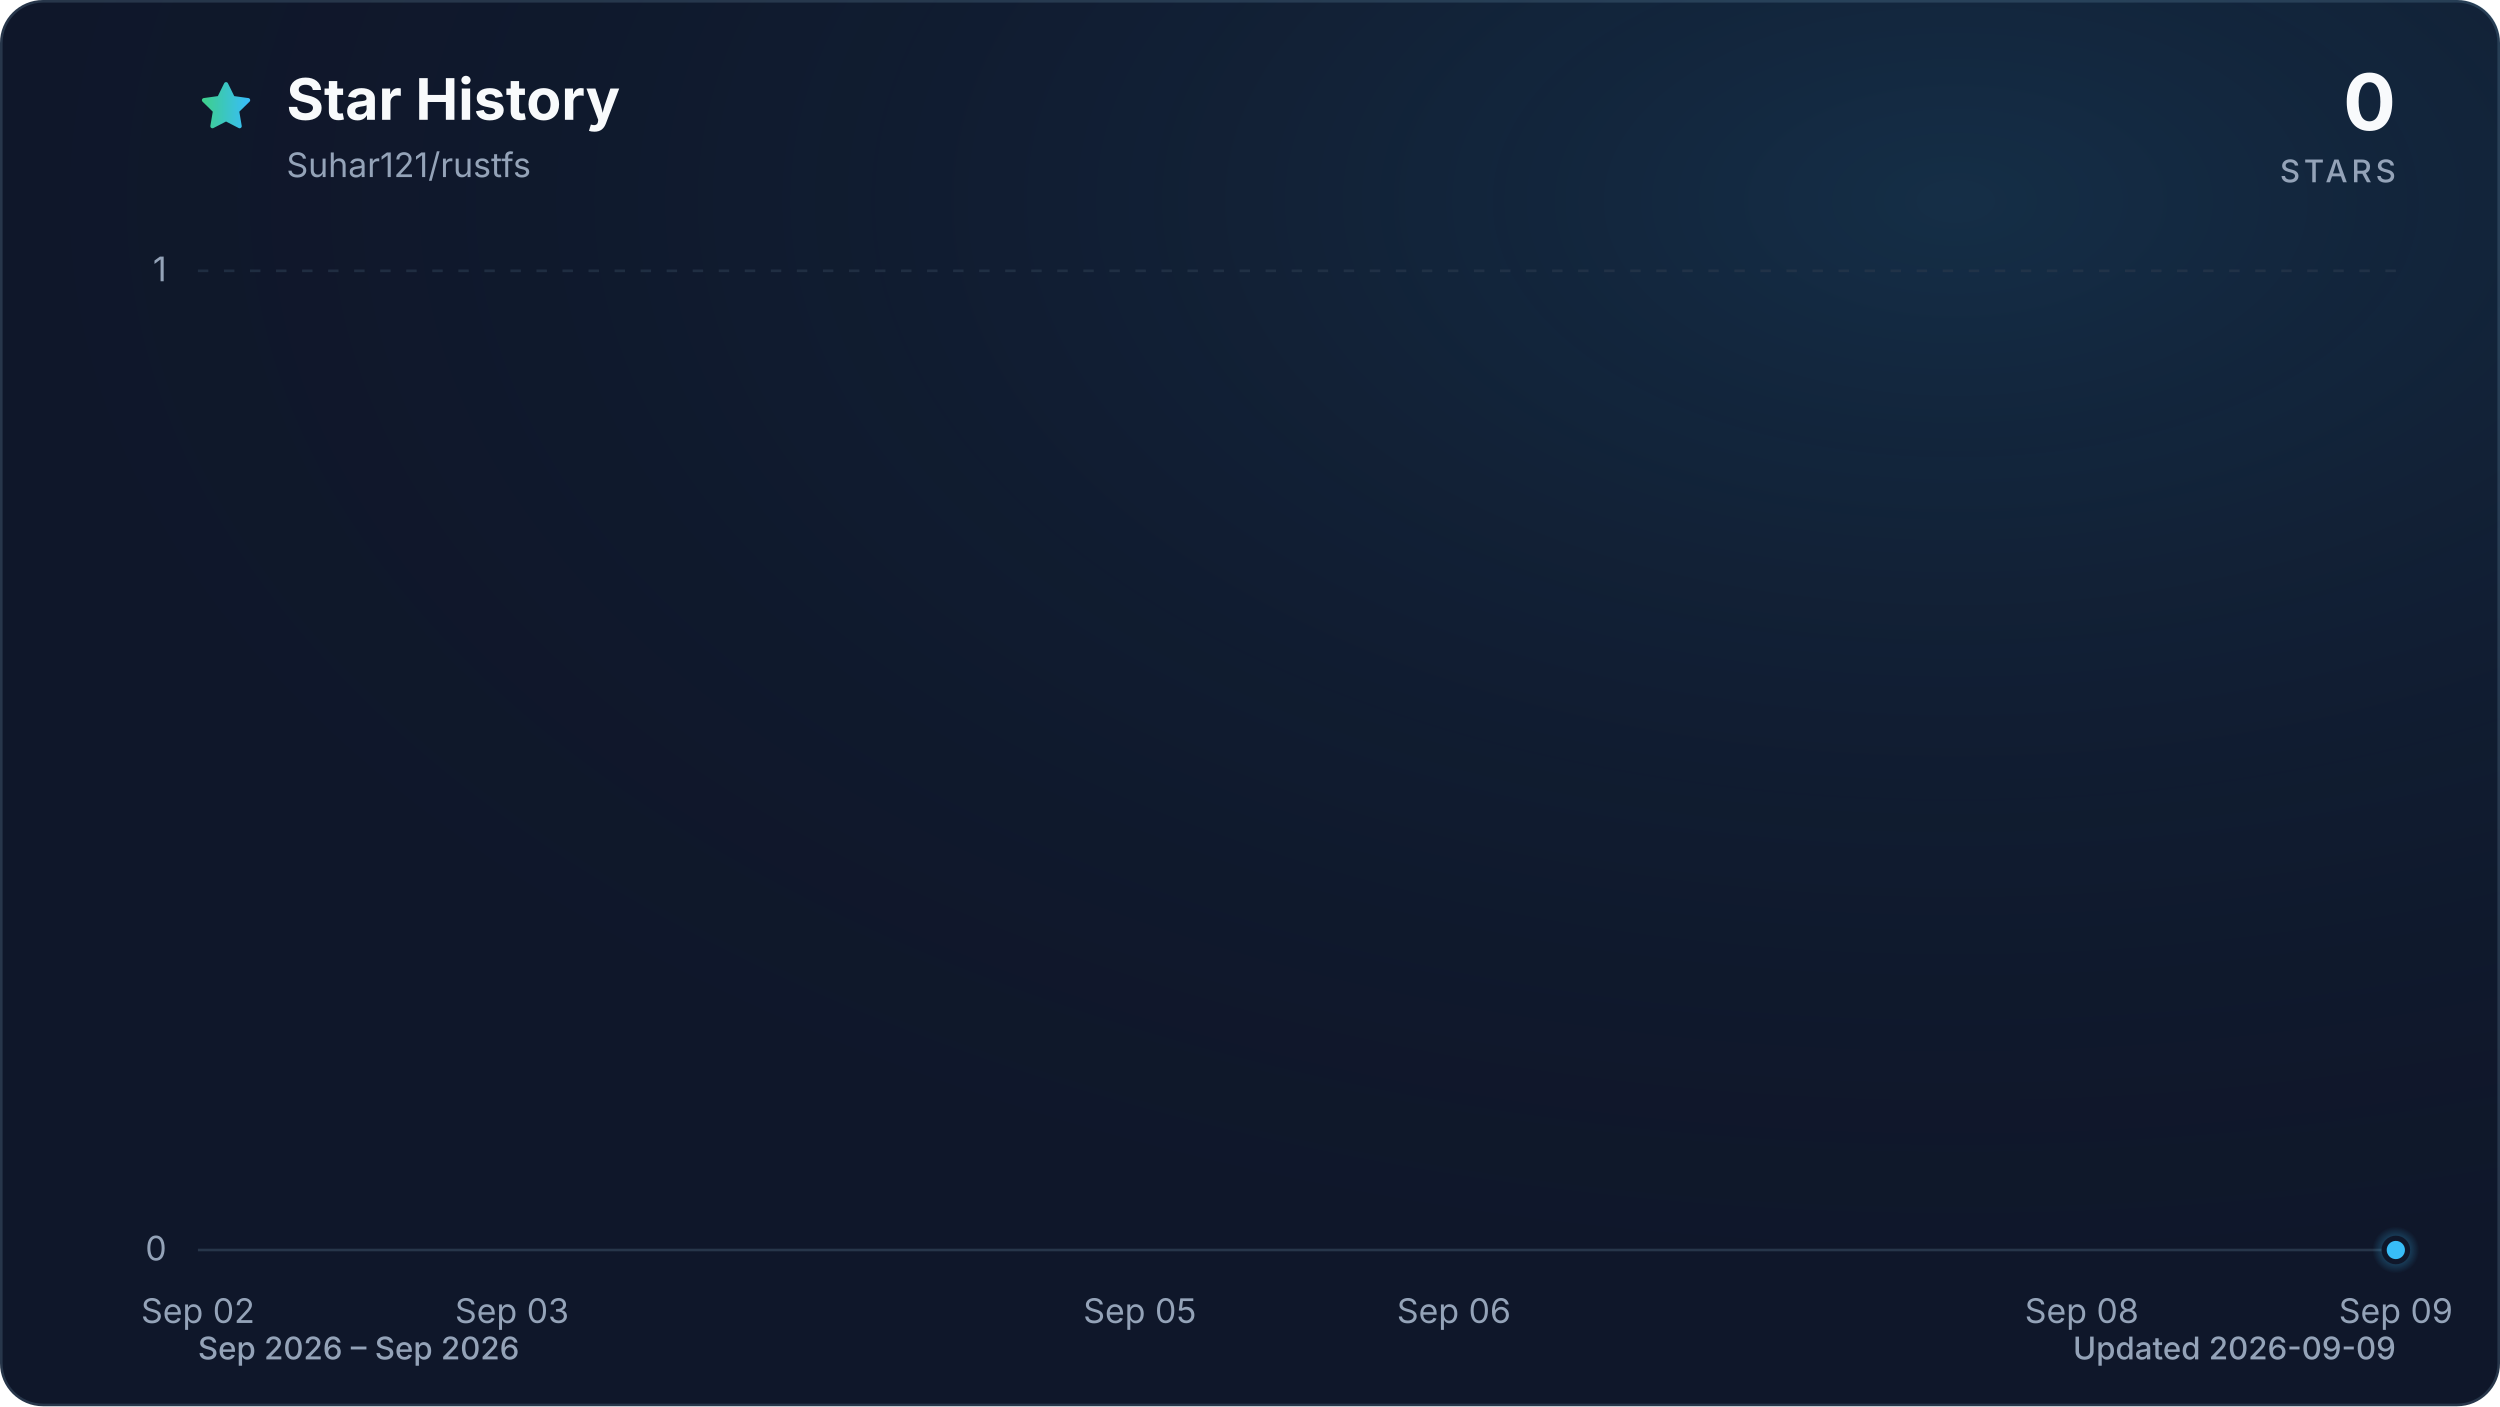
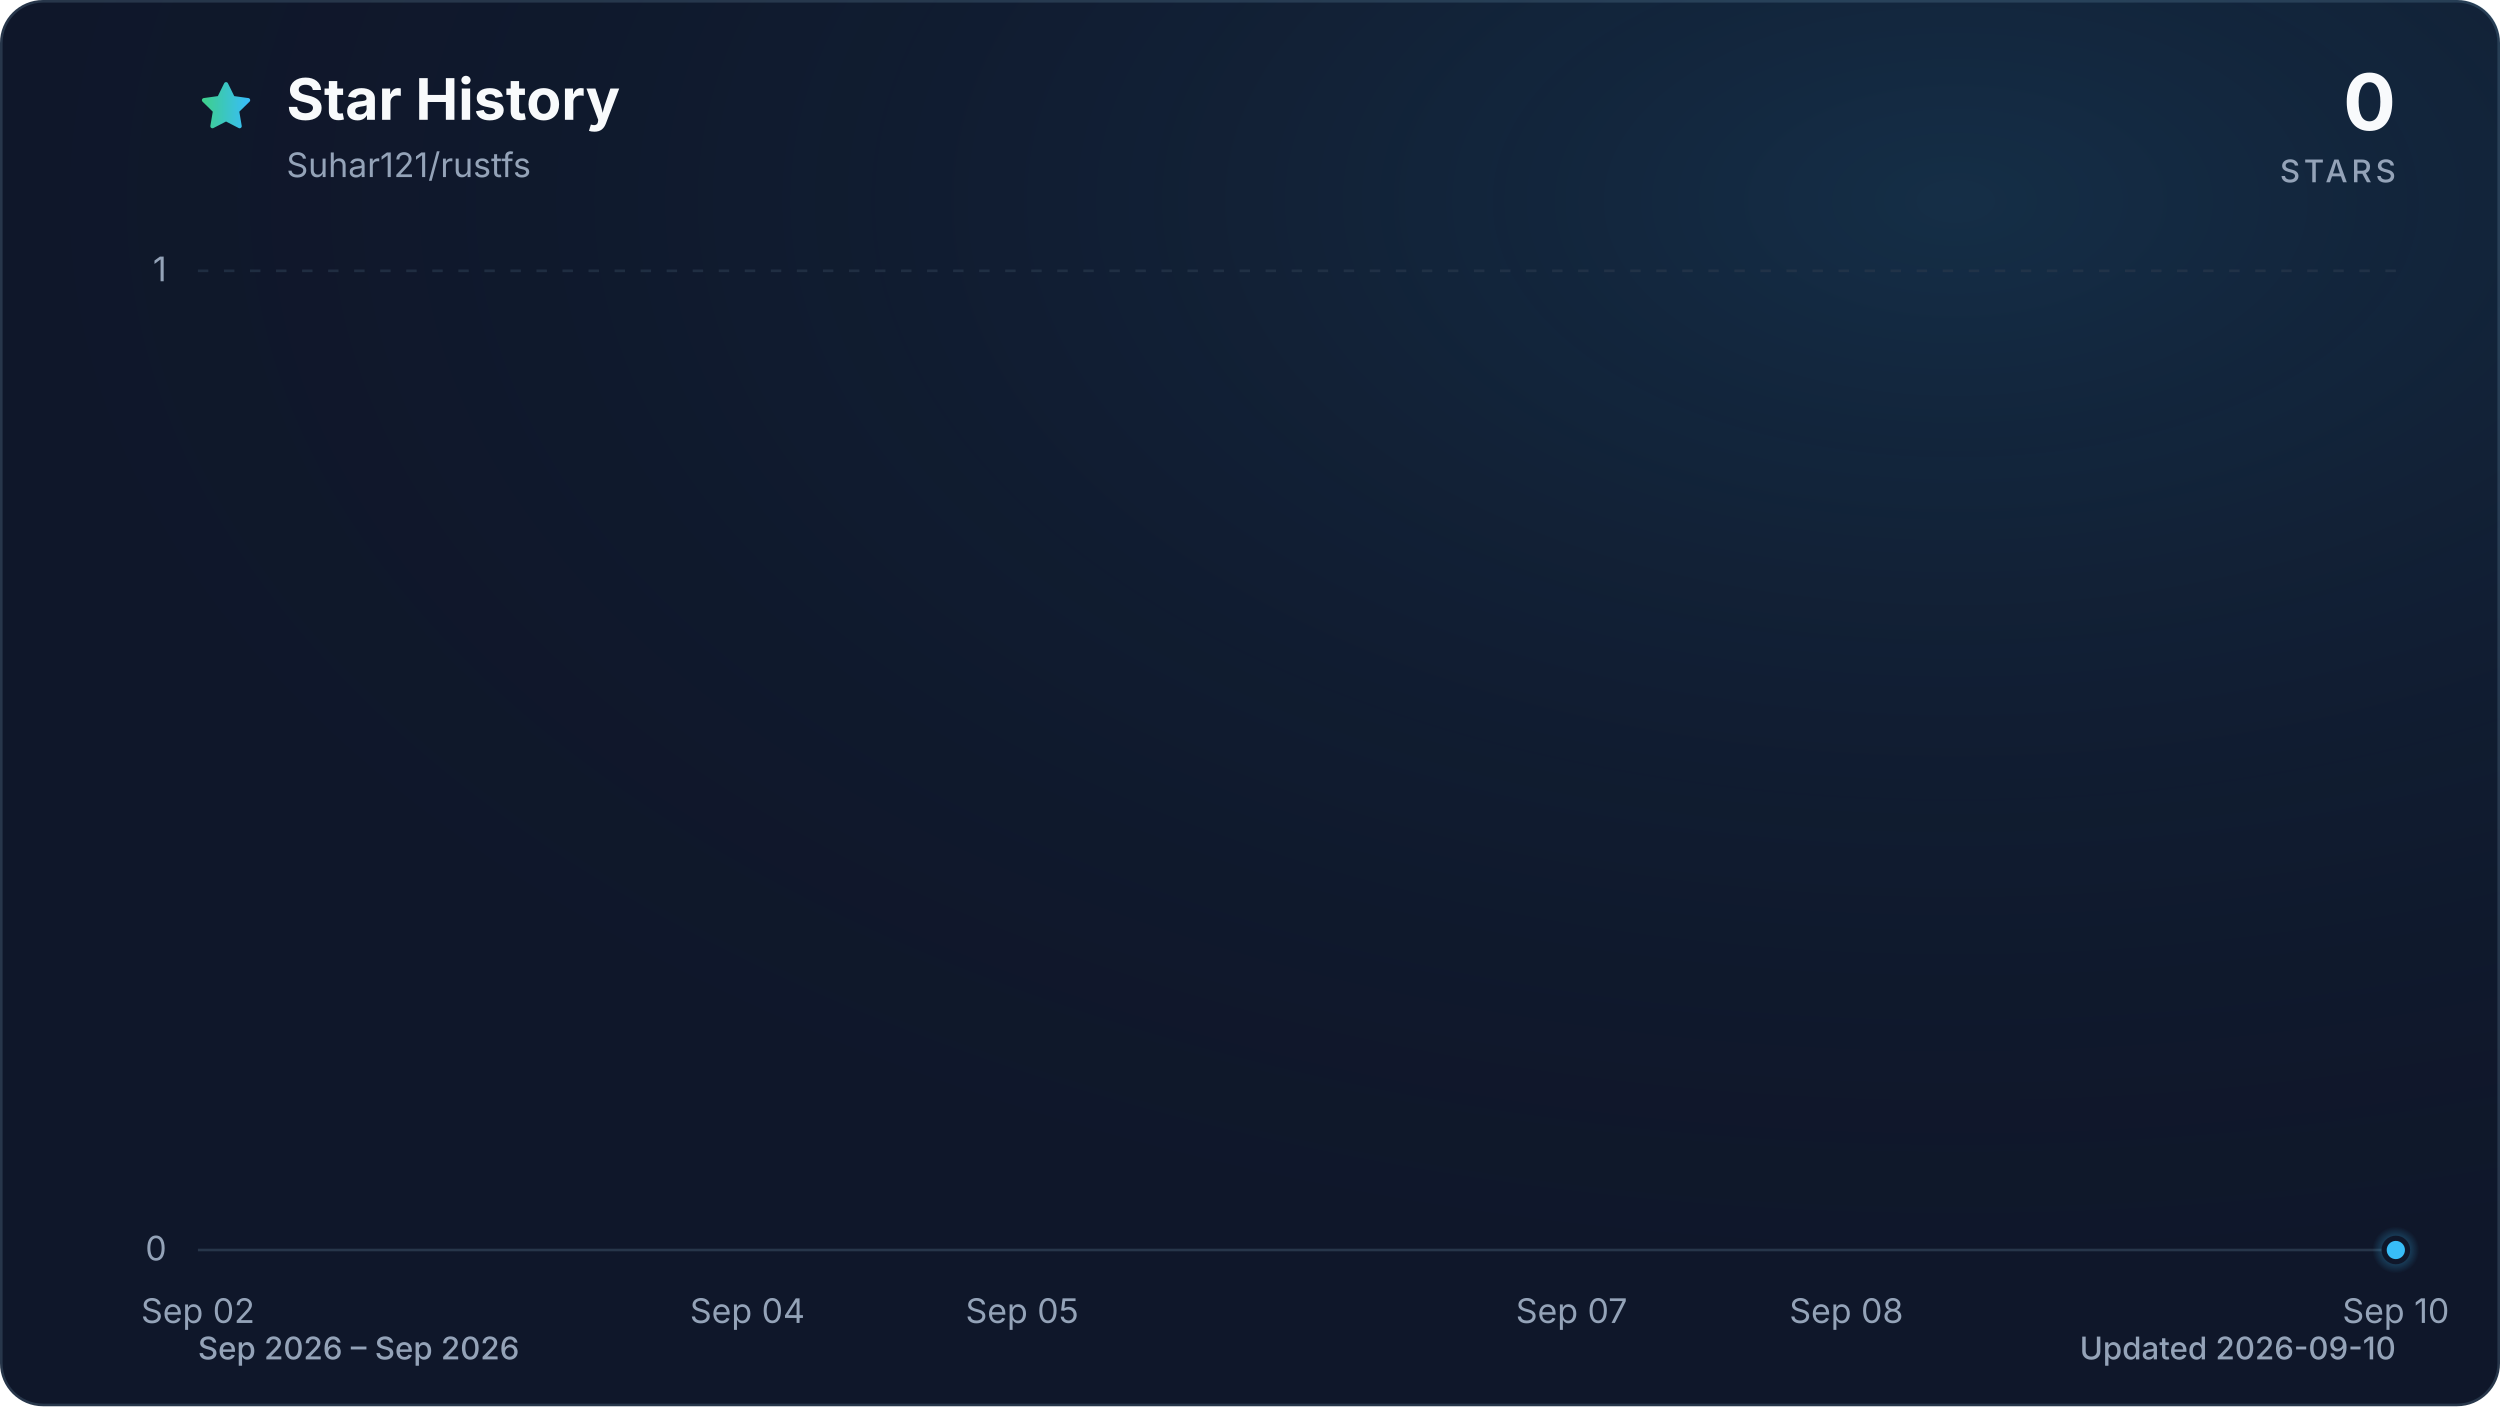
<svg xmlns="http://www.w3.org/2000/svg" viewBox="0 0 960 540" role="img" aria-labelledby="title description" data-style="gradient" data-variant="glow" data-animated="true">
  <defs>
    <linearGradient id="trend" x1="0" y1="0" x2="1" y2="0">
      <stop offset="0%" stop-color="#3ecf8e" />
      <stop offset="100%" stop-color="#38bdf8" />
    </linearGradient>
    <linearGradient id="area" x1="0" y1="0" x2="0" y2="1">
      <stop offset="0%" stop-color="#3ecf8e" stop-opacity="0.30" />
      <stop offset="55%" stop-color="#38bdf8" stop-opacity="0.10" />
      <stop offset="100%" stop-color="#38bdf8" stop-opacity="0.01" />
    </linearGradient>
    <radialGradient id="marker-halo" cx="50%" cy="50%" r="50%">
      <stop offset="0%" stop-color="#38bdf8" stop-opacity="0.55" />
      <stop offset="100%" stop-color="#38bdf8" stop-opacity="0" />
    </radialGradient>
    <radialGradient id="surface-glow" cx="78%" cy="14%" r="80%">
      <stop offset="0%" stop-color="#38bdf8" stop-opacity="0.14" />
      <stop offset="100%" stop-color="#0f172a" stop-opacity="0" />
    </radialGradient>
    <filter id="trend-glow" x="-20%" y="-20%" width="140%" height="140%">
      <feGaussianBlur stdDeviation="7" />
    </filter>
  </defs>
  <style>
.trend-enter{transform-box:fill-box;transform-origin:center;animation:trend-enter 520ms cubic-bezier(0.16,1,0.3,1)}
.marker-enter{transform-box:fill-box;transform-origin:center;animation:marker-enter 320ms cubic-bezier(0.16,1,0.3,1) 200ms both}
.marker-pulse{transform-box:fill-box;transform-origin:center;animation:marker-pulse 2.6s ease-out infinite}
@keyframes trend-enter{from{opacity:.35;transform:translateY(10px)}to{opacity:1;transform:translateY(0)}}
@keyframes marker-enter{from{opacity:0;transform:scale(.4)}to{opacity:1;transform:scale(1)}}
@keyframes marker-pulse{0%{opacity:.5;transform:scale(.7)}70%,100%{opacity:0;transform:scale(2.1)}}
@media (prefers-reduced-motion:reduce){.trend-enter,.marker-enter,.marker-pulse{animation:none!important}}
@media (prefers-reduced-motion:reduce){.marker-pulse{opacity:0}}
</style>
  <rect x="0.5" y="0.5" width="959" height="539" fill="#0f172a" stroke="#27364a" stroke-width="1" rx="16" />
  <rect width="960" height="540" fill="url(#surface-glow)" rx="16" />
  <path d="M12 2.6l2.9 5.9 6.5.9-4.7 4.6 1.1 6.5-5.8-3-5.8 3 1.1-6.5-4.7-4.6 6.5-.9L12 2.6Z" transform="translate(76 30) scale(.9)" fill="url(#trend)" stroke="url(#trend)" stroke-width="1.8" stroke-linejoin="round" aria-hidden="true" />
  <text x="110" y="46" fill="#f8fafc" font-family="ui-sans-serif, system-ui, -apple-system, BlinkMacSystemFont, 'Segoe UI', sans-serif" font-size="22" font-weight="700">Star History</text>
  <text x="110" y="68" fill="#94a3b8" font-family="ui-sans-serif, system-ui, -apple-system, BlinkMacSystemFont, 'Segoe UI', sans-serif" font-size="13">Suhar121/rustfs</text>
  <text x="920" y="50" fill="#f8fafc" font-family="ui-sans-serif, system-ui, -apple-system, BlinkMacSystemFont, 'Segoe UI', sans-serif" font-size="30" font-weight="700" text-anchor="end">0</text>
  <text x="920" y="70" fill="#94a3b8" font-family="ui-sans-serif, system-ui, -apple-system, BlinkMacSystemFont, 'Segoe UI', sans-serif" font-size="12" font-weight="500" letter-spacing="1.5" text-anchor="end">STARS</text>
  <line x1="76" y1="480.0" x2="920" y2="480.0" stroke="#27364a" stroke-width="1" stroke-dasharray="0" opacity="1" />
  <text x="64" y="484.0" fill="#94a3b8" font-family="ui-sans-serif, system-ui, -apple-system, BlinkMacSystemFont, 'Segoe UI', sans-serif" font-size="13" text-anchor="end">0</text>
  <line x1="76" y1="104.0" x2="920" y2="104.0" stroke="#27364a" stroke-width="1" stroke-dasharray="4 6" opacity="0.7" />
  <text x="64" y="108.0" fill="#94a3b8" font-family="ui-sans-serif, system-ui, -apple-system, BlinkMacSystemFont, 'Segoe UI', sans-serif" font-size="13" text-anchor="end">1</text>
  <text x="76.0" y="508" fill="#94a3b8" font-family="ui-sans-serif, system-ui, -apple-system, BlinkMacSystemFont, 'Segoe UI', sans-serif" font-size="13" text-anchor="middle">Sep 02</text>
-   <text x="196.6" y="508" fill="#94a3b8" font-family="ui-sans-serif, system-ui, -apple-system, BlinkMacSystemFont, 'Segoe UI', sans-serif" font-size="13" text-anchor="middle">Sep 03</text>
-   <text x="437.7" y="508" fill="#94a3b8" font-family="ui-sans-serif, system-ui, -apple-system, BlinkMacSystemFont, 'Segoe UI', sans-serif" font-size="13" text-anchor="middle">Sep 05</text>
-   <text x="558.3" y="508" fill="#94a3b8" font-family="ui-sans-serif, system-ui, -apple-system, BlinkMacSystemFont, 'Segoe UI', sans-serif" font-size="13" text-anchor="middle">Sep 06</text>
-   <text x="799.4" y="508" fill="#94a3b8" font-family="ui-sans-serif, system-ui, -apple-system, BlinkMacSystemFont, 'Segoe UI', sans-serif" font-size="13" text-anchor="middle">Sep 08</text>
-   <text x="920.0" y="508" fill="#94a3b8" font-family="ui-sans-serif, system-ui, -apple-system, BlinkMacSystemFont, 'Segoe UI', sans-serif" font-size="13" text-anchor="middle">Sep 09</text>
+   <text x="287.0" y="508" fill="#94a3b8" font-family="ui-sans-serif, system-ui, -apple-system, BlinkMacSystemFont, 'Segoe UI', sans-serif" font-size="13" text-anchor="middle">Sep 04</text>
+   <text x="392.5" y="508" fill="#94a3b8" font-family="ui-sans-serif, system-ui, -apple-system, BlinkMacSystemFont, 'Segoe UI', sans-serif" font-size="13" text-anchor="middle">Sep 05</text>
+   <text x="603.5" y="508" fill="#94a3b8" font-family="ui-sans-serif, system-ui, -apple-system, BlinkMacSystemFont, 'Segoe UI', sans-serif" font-size="13" text-anchor="middle">Sep 07</text>
+   <text x="709.0" y="508" fill="#94a3b8" font-family="ui-sans-serif, system-ui, -apple-system, BlinkMacSystemFont, 'Segoe UI', sans-serif" font-size="13" text-anchor="middle">Sep 08</text>
+   <text x="920.0" y="508" fill="#94a3b8" font-family="ui-sans-serif, system-ui, -apple-system, BlinkMacSystemFont, 'Segoe UI', sans-serif" font-size="13" text-anchor="middle">Sep 10</text>
  <g class="trend-enter">
-     <path d="M 76.0 480.0 C 116.2 480.0, 156.4 480.0, 196.6 480.0 C 236.8 480.0, 277.0 480.0, 317.1 480.0 C 357.3 480.0, 397.5 480.0, 437.7 480.0 C 477.9 480.0, 518.1 480.0, 558.3 480.0 C 598.5 480.0, 638.7 480.0, 678.9 480.0 C 719.0 480.0, 759.2 480.0, 799.4 480.0 C 839.6 480.0, 879.8 480.0, 920.0 480.0 L 920.0 480.0 L 76.0 480.0 Z" fill="url(#area)" />
-     <path d="M 76.0 480.0 C 116.2 480.0, 156.4 480.0, 196.6 480.0 C 236.8 480.0, 277.0 480.0, 317.1 480.0 C 357.3 480.0, 397.5 480.0, 437.7 480.0 C 477.9 480.0, 518.1 480.0, 558.3 480.0 C 598.5 480.0, 638.7 480.0, 678.9 480.0 C 719.0 480.0, 759.2 480.0, 799.4 480.0 C 839.6 480.0, 879.8 480.0, 920.0 480.0" fill="none" stroke="url(#trend)" stroke-width="12" stroke-linecap="round" stroke-linejoin="round" opacity="0.16" filter="url(#trend-glow)" />
-     <path d="M 76.0 480.0 C 116.2 480.0, 156.4 480.0, 196.6 480.0 C 236.8 480.0, 277.0 480.0, 317.1 480.0 C 357.3 480.0, 397.5 480.0, 437.7 480.0 C 477.9 480.0, 518.1 480.0, 558.3 480.0 C 598.5 480.0, 638.7 480.0, 678.9 480.0 C 719.0 480.0, 759.2 480.0, 799.4 480.0 C 839.6 480.0, 879.8 480.0, 920.0 480.0" fill="none" stroke="url(#trend)" stroke-width="3" stroke-linecap="round" stroke-linejoin="round" />
+     <path d="M 76.0 480.0 C 111.2 480.0, 146.3 480.0, 181.5 480.0 C 216.7 480.0, 251.8 480.0, 287.0 480.0 C 322.2 480.0, 357.3 480.0, 392.5 480.0 C 427.7 480.0, 462.8 480.0, 498.0 480.0 C 533.2 480.0, 568.3 480.0, 603.5 480.0 C 638.7 480.0, 673.8 480.0, 709.0 480.0 C 744.2 480.0, 779.3 480.0, 814.5 480.0 C 849.7 480.0, 884.8 480.0, 920.0 480.0 L 920.0 480.0 L 76.0 480.0 Z" fill="url(#area)" />
+     <path d="M 76.0 480.0 C 111.2 480.0, 146.3 480.0, 181.5 480.0 C 216.7 480.0, 251.8 480.0, 287.0 480.0 C 322.2 480.0, 357.3 480.0, 392.5 480.0 C 427.7 480.0, 462.8 480.0, 498.0 480.0 C 533.2 480.0, 568.3 480.0, 603.5 480.0 C 638.7 480.0, 673.8 480.0, 709.0 480.0 C 744.2 480.0, 779.3 480.0, 814.5 480.0 C 849.7 480.0, 884.8 480.0, 920.0 480.0" fill="none" stroke="url(#trend)" stroke-width="12" stroke-linecap="round" stroke-linejoin="round" opacity="0.16" filter="url(#trend-glow)" />
+     <path d="M 76.0 480.0 C 111.2 480.0, 146.3 480.0, 181.5 480.0 C 216.7 480.0, 251.8 480.0, 287.0 480.0 C 322.2 480.0, 357.3 480.0, 392.5 480.0 C 427.7 480.0, 462.8 480.0, 498.0 480.0 C 533.2 480.0, 568.3 480.0, 603.5 480.0 C 638.7 480.0, 673.8 480.0, 709.0 480.0 C 744.2 480.0, 779.3 480.0, 814.5 480.0 C 849.7 480.0, 884.8 480.0, 920.0 480.0" fill="none" stroke="url(#trend)" stroke-width="3" stroke-linecap="round" stroke-linejoin="round" />
  </g>
  <g class="marker-enter">
    <circle class="marker-pulse" cx="920.0" cy="480.0" r="9" fill="url(#marker-halo)" />
    <circle cx="920.0" cy="480.0" r="4.5" fill="#38bdf8" stroke="#0f172a" stroke-width="2" />
  </g>
  <text x="76" y="522" fill="#94a3b8" font-family="ui-sans-serif, system-ui, -apple-system, BlinkMacSystemFont, 'Segoe UI', sans-serif" font-size="12" font-weight="500">Sep 2026 – Sep 2026</text>
-   <text x="920" y="522" fill="#94a3b8" font-family="ui-sans-serif, system-ui, -apple-system, BlinkMacSystemFont, 'Segoe UI', sans-serif" font-size="12" font-weight="500" text-anchor="end">Updated 2026-09-09</text>
+   <text x="920" y="522" fill="#94a3b8" font-family="ui-sans-serif, system-ui, -apple-system, BlinkMacSystemFont, 'Segoe UI', sans-serif" font-size="12" font-weight="500" text-anchor="end">Updated 2026-09-10</text>
</svg>
